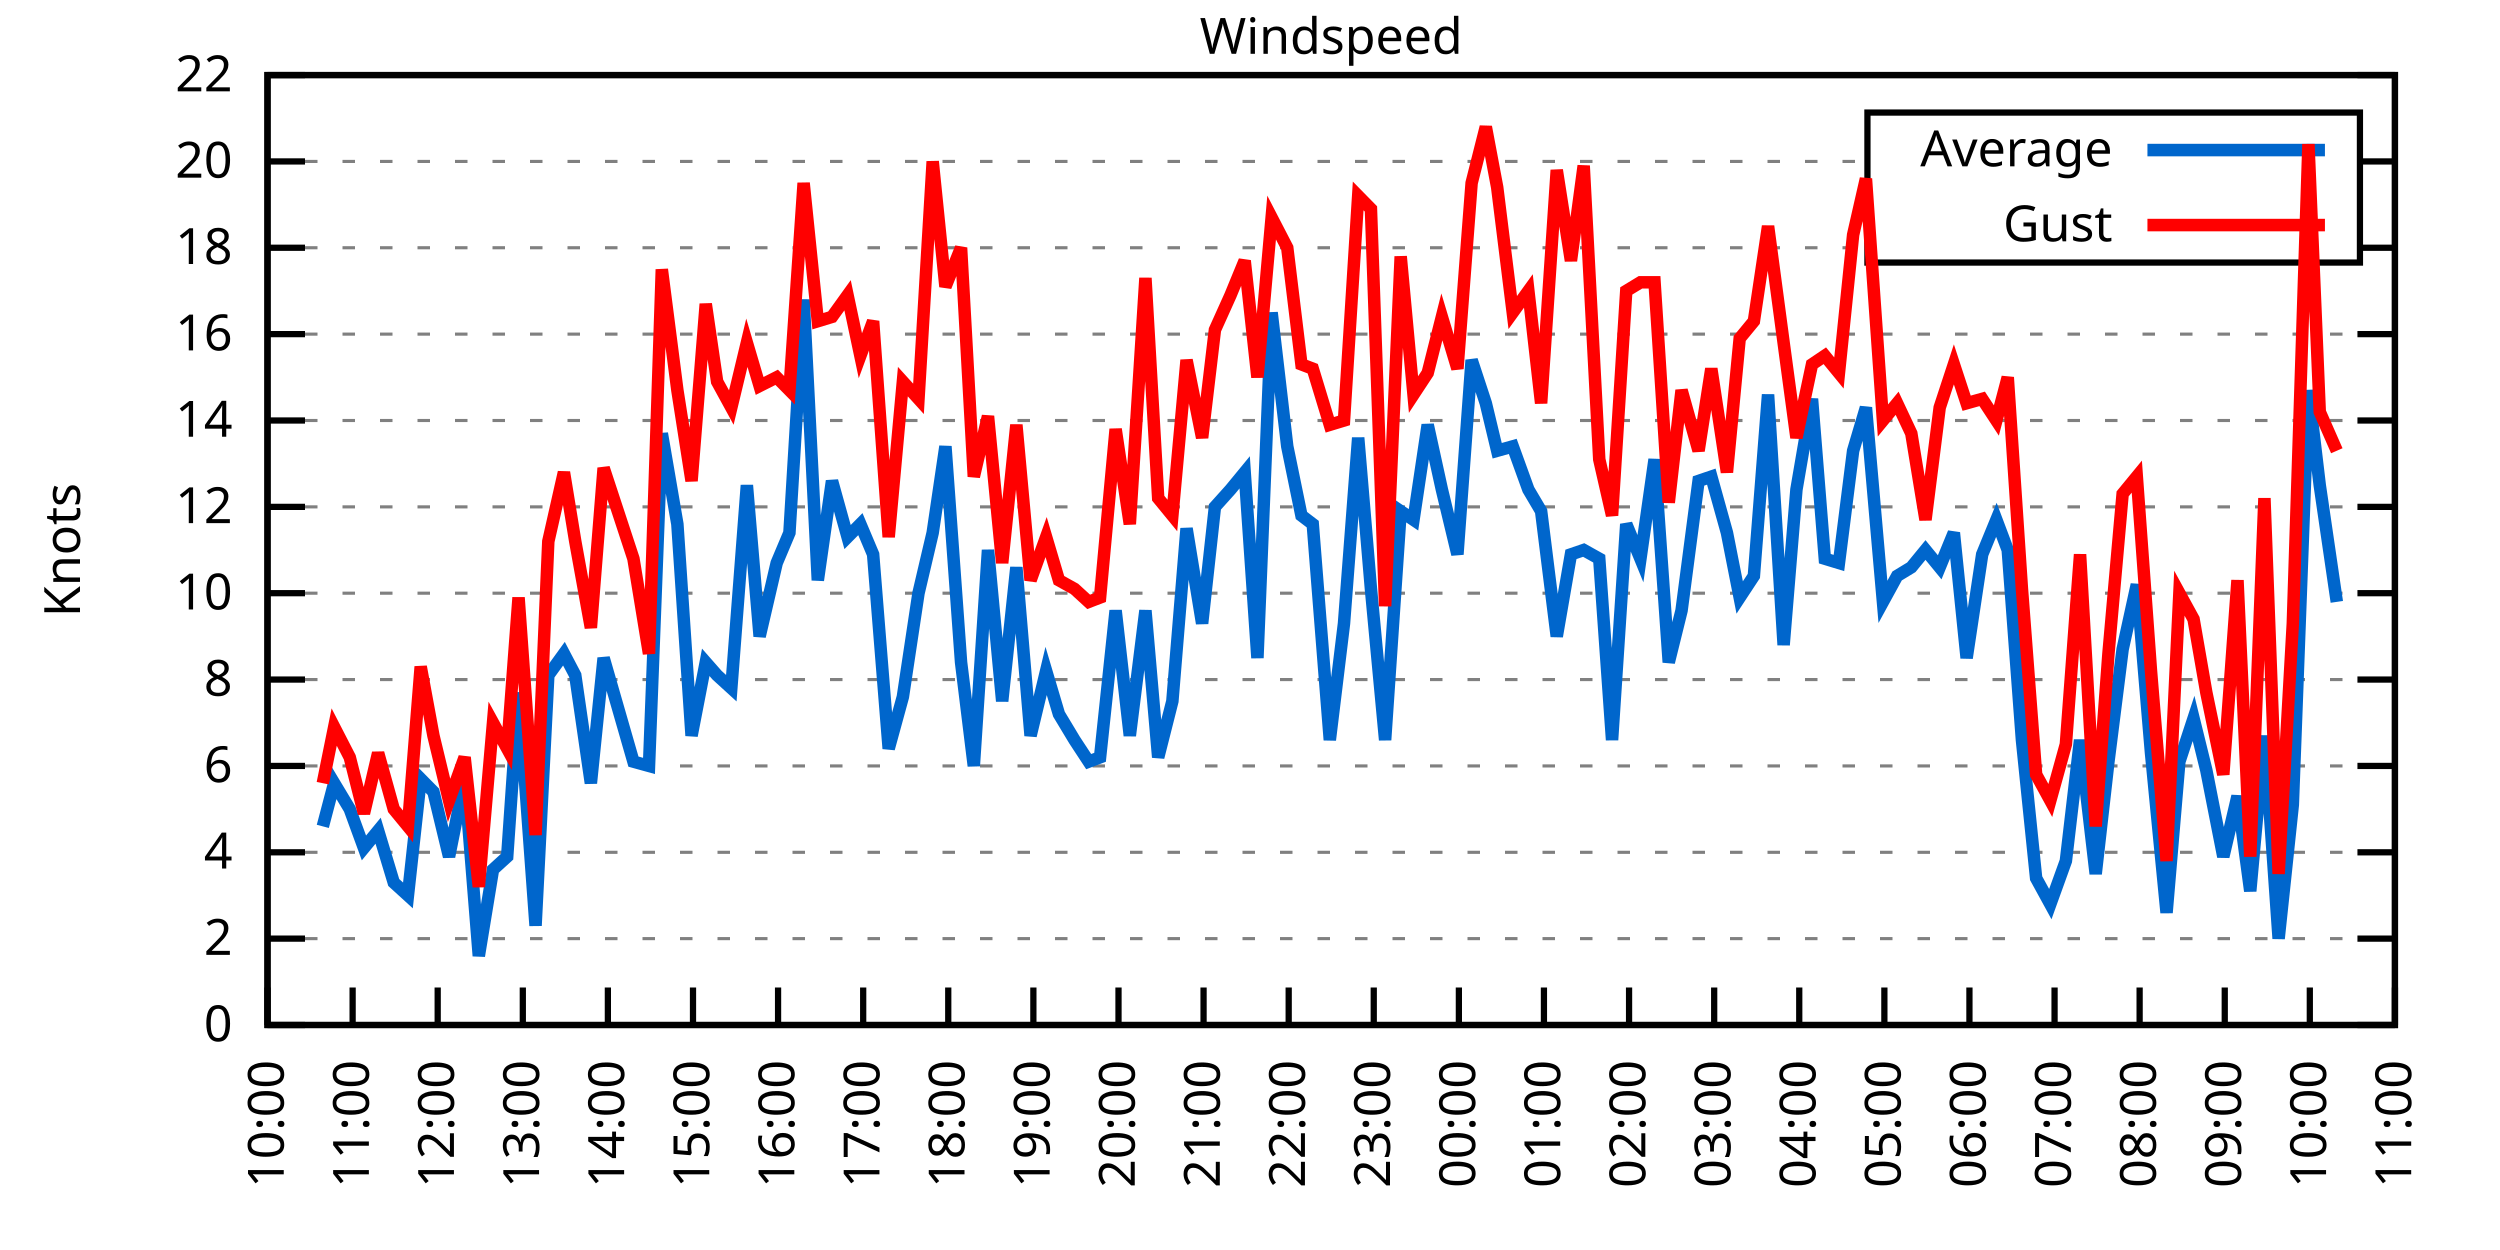
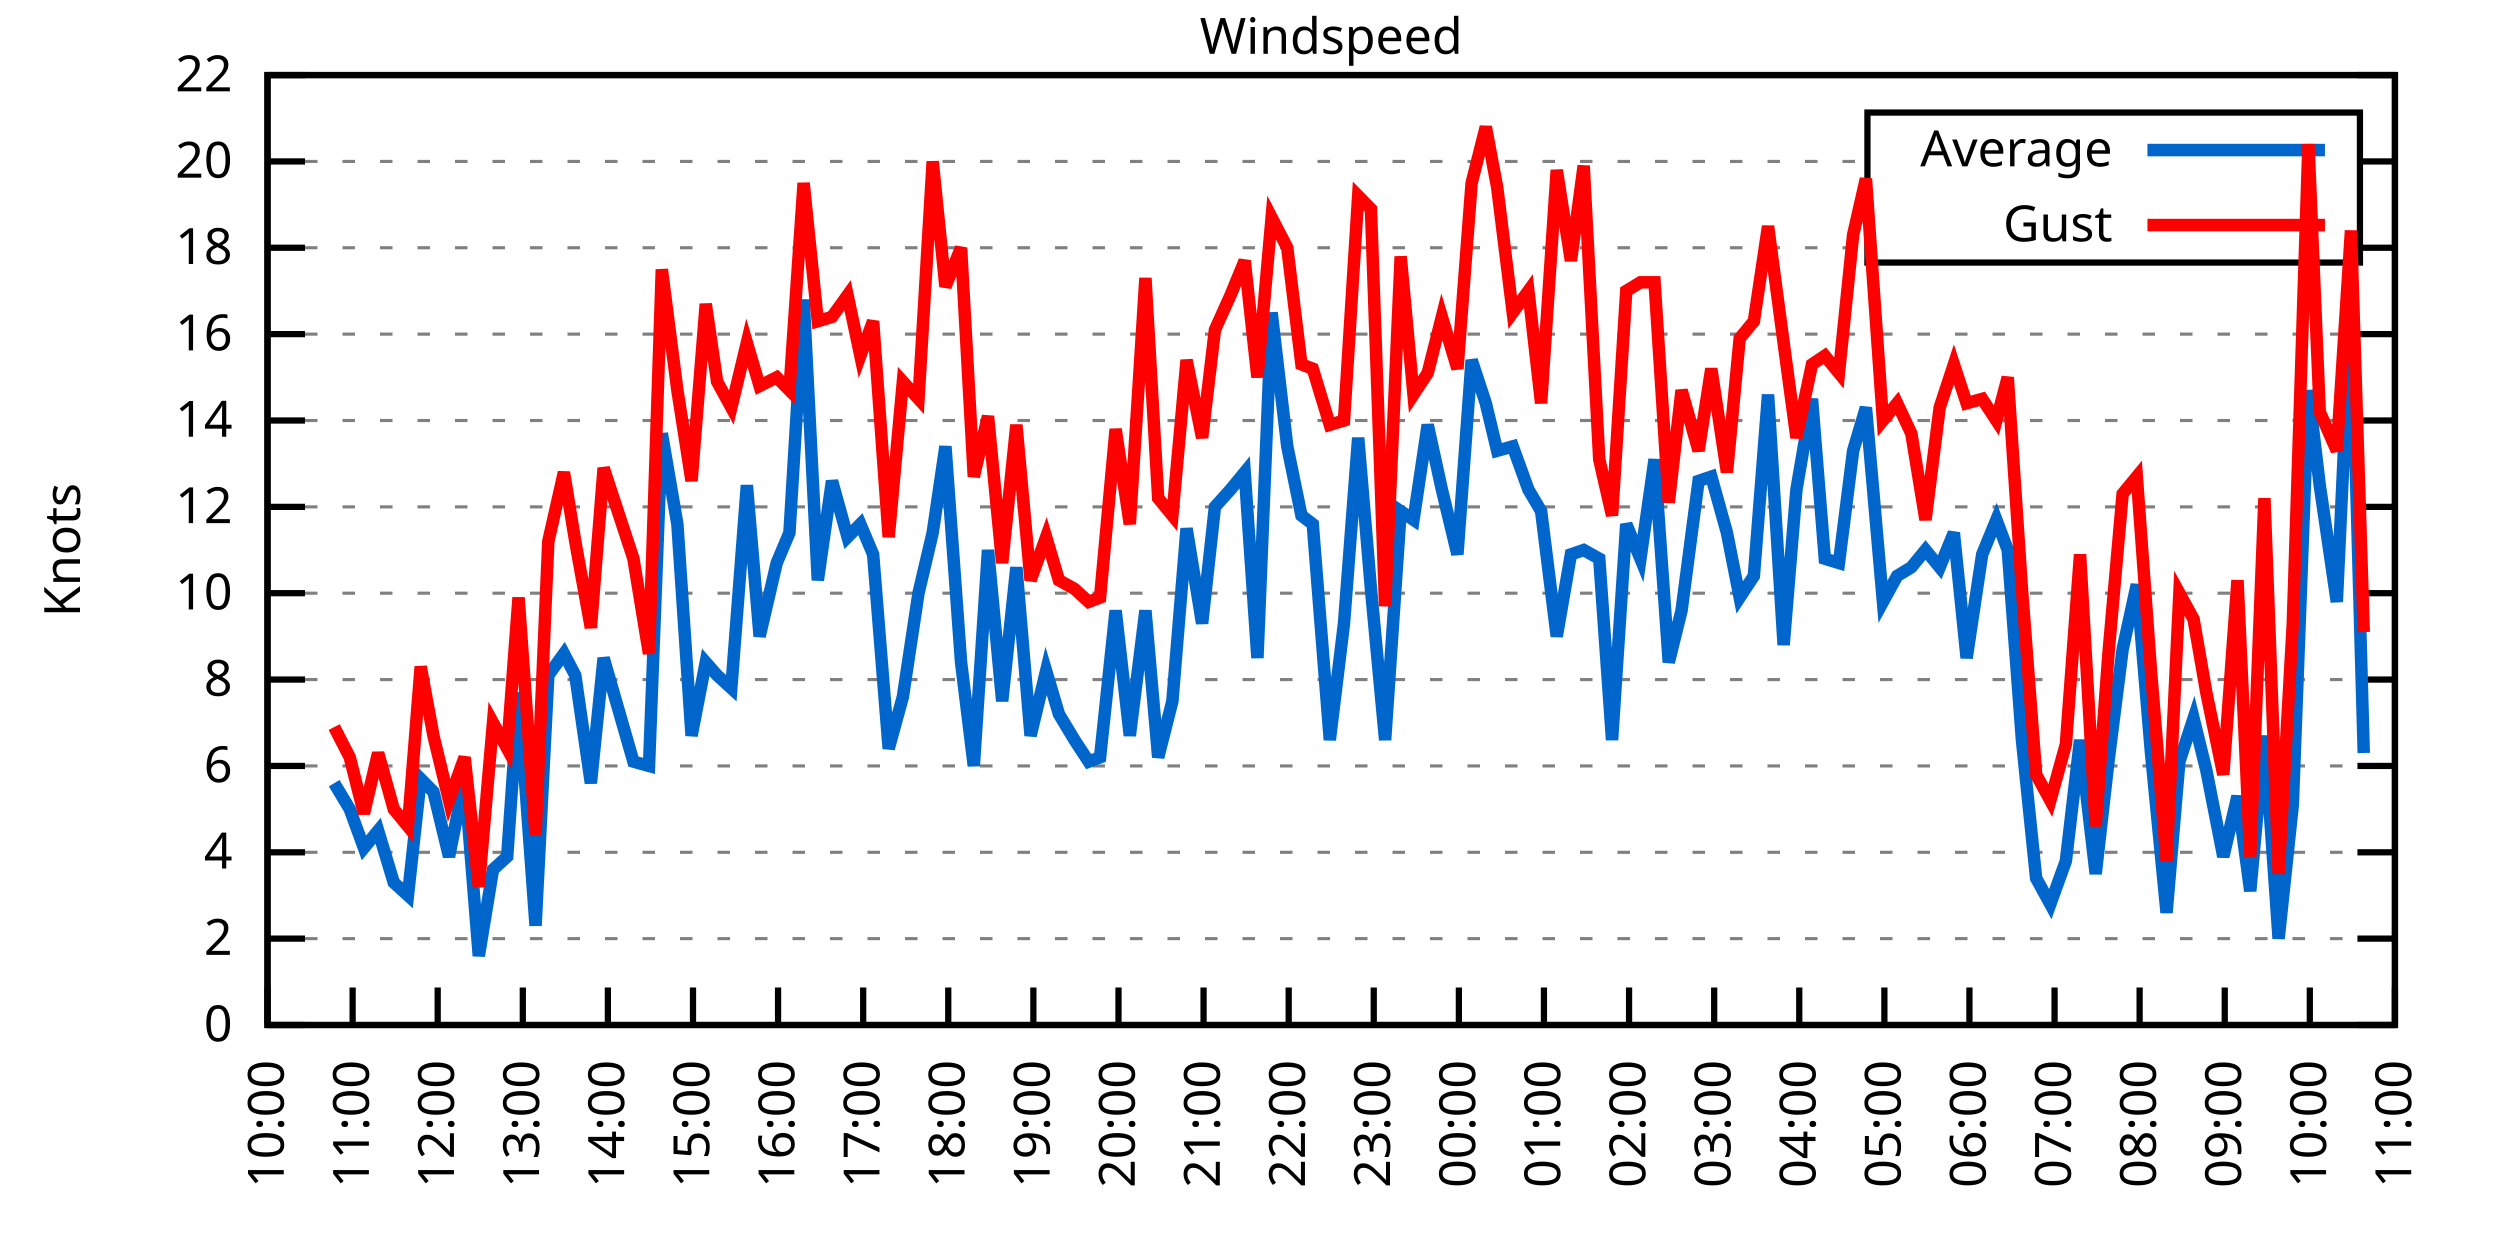
<svg xmlns="http://www.w3.org/2000/svg" xmlns:xlink="http://www.w3.org/1999/xlink" width="400" height="200" viewBox="0 0 400 200">
  <g id="gnuplot_canvas">
    <rect x="0" y="0" width="400" height="200" fill="none" />
    <defs>
      <circle id="gpDot" r="0.5" stroke-width="0.5" stroke="currentColor" />
      <path id="gpPt0" stroke-width="0.333" stroke="currentColor" d="M-1,0 h2 M0,-1 v2" />
      <path id="gpPt1" stroke-width="0.333" stroke="currentColor" d="M-1,-1 L1,1 M1,-1 L-1,1" />
      <path id="gpPt2" stroke-width="0.333" stroke="currentColor" d="M-1,0 L1,0 M0,-1 L0,1 M-1,-1 L1,1 M-1,1 L1,-1" />
      <rect id="gpPt3" stroke-width="0.333" stroke="currentColor" x="-1" y="-1" width="2" height="2" />
      <rect id="gpPt4" stroke-width="0.333" stroke="currentColor" fill="currentColor" x="-1" y="-1" width="2" height="2" />
      <circle id="gpPt5" stroke-width="0.333" stroke="currentColor" cx="0" cy="0" r="1" />
      <use xlink:href="#gpPt5" id="gpPt6" fill="currentColor" stroke="none" />
      <path id="gpPt7" stroke-width="0.333" stroke="currentColor" d="M0,-1.33 L-1.33,0.67 L1.33,0.67 z" />
      <use xlink:href="#gpPt7" id="gpPt8" fill="currentColor" stroke="none" />
      <use xlink:href="#gpPt7" id="gpPt9" stroke="currentColor" transform="rotate(180)" />
      <use xlink:href="#gpPt9" id="gpPt10" fill="currentColor" stroke="none" />
      <use xlink:href="#gpPt3" id="gpPt11" stroke="currentColor" transform="rotate(45)" />
      <use xlink:href="#gpPt11" id="gpPt12" fill="currentColor" stroke="none" />
      <path id="gpPt13" stroke-width="0.333" stroke="currentColor" d="M0,1.330 L1.265,0.411 L0.782,-1.067 L-0.782,-1.076 L-1.265,0.411 z" />
      <use xlink:href="#gpPt13" id="gpPt14" fill="currentColor" stroke="none" />
      <filter id="textbox" filterUnits="objectBoundingBox" x="0" y="0" height="1" width="1">
        <feFlood flood-color="white" flood-opacity="1" result="bgnd" />
        <feComposite in="SourceGraphic" in2="bgnd" operator="atop" />
      </filter>
      <filter id="greybox" filterUnits="objectBoundingBox" x="0" y="0" height="1" width="1">
        <feFlood flood-color="lightgrey" flood-opacity="1" result="grey" />
        <feComposite in="SourceGraphic" in2="grey" operator="atop" />
      </filter>
    </defs>
    <g fill="none" color="white" stroke="currentColor" stroke-width="1.00" stroke-linecap="butt" stroke-linejoin="miter">
</g>
    <g fill="none" color="black" stroke="currentColor" stroke-width="1.00" stroke-linecap="butt" stroke-linejoin="miter">
      <g stroke="none" shape-rendering="crispEdges">
        <polygon fill="rgb(255, 255, 255)" points="42.80,164.00 383.18,164.00 383.18,12.02 42.80,12.02 " />
      </g>
    </g>
    <g fill="none" color="black" stroke="currentColor" stroke-width="1.00" stroke-linecap="butt" stroke-linejoin="miter">
</g>
    <g fill="none" color="black" stroke="black" stroke-width="0.50" stroke-linecap="butt" stroke-linejoin="miter">
</g>
    <g fill="none" color="gray" stroke="currentColor" stroke-width="0.50" stroke-linecap="butt" stroke-linejoin="miter">
      <path stroke="gray" stroke-dasharray="2,4" class="gridline" d="M42.80,164.00 L383.19,164.00  " />
    </g>
    <g fill="none" color="gray" stroke="gray" stroke-width="1.00" stroke-linecap="butt" stroke-linejoin="miter">
</g>
    <g fill="none" color="black" stroke="currentColor" stroke-width="1.00" stroke-linecap="butt" stroke-linejoin="miter">
      <path stroke="black" d="M42.80,164.00 L48.80,164.00 M383.19,164.00 L377.19,164.00  " />
      <g transform="translate(37.20,166.60)" stroke="none" fill="black" font-family="Sans" font-size="8.00" text-anchor="end">
        <text>
          <tspan font-family="Sans"> 0</tspan>
        </text>
      </g>
    </g>
    <g fill="none" color="black" stroke="currentColor" stroke-width="1.00" stroke-linecap="butt" stroke-linejoin="miter">
</g>
    <g fill="none" color="black" stroke="black" stroke-width="0.50" stroke-linecap="butt" stroke-linejoin="miter">
</g>
    <g fill="none" color="gray" stroke="currentColor" stroke-width="0.50" stroke-linecap="butt" stroke-linejoin="miter">
      <path stroke="gray" stroke-dasharray="2,4" class="gridline" d="M42.80,150.18 L383.19,150.18  " />
    </g>
    <g fill="none" color="gray" stroke="gray" stroke-width="1.00" stroke-linecap="butt" stroke-linejoin="miter">
</g>
    <g fill="none" color="black" stroke="currentColor" stroke-width="1.00" stroke-linecap="butt" stroke-linejoin="miter">
      <path stroke="black" d="M42.80,150.18 L48.80,150.18 M383.19,150.18 L377.19,150.18  " />
      <g transform="translate(37.20,152.78)" stroke="none" fill="black" font-family="Sans" font-size="8.00" text-anchor="end">
        <text>
          <tspan font-family="Sans"> 2</tspan>
        </text>
      </g>
    </g>
    <g fill="none" color="black" stroke="currentColor" stroke-width="1.00" stroke-linecap="butt" stroke-linejoin="miter">
</g>
    <g fill="none" color="black" stroke="black" stroke-width="0.50" stroke-linecap="butt" stroke-linejoin="miter">
</g>
    <g fill="none" color="gray" stroke="currentColor" stroke-width="0.50" stroke-linecap="butt" stroke-linejoin="miter">
      <path stroke="gray" stroke-dasharray="2,4" class="gridline" d="M42.80,136.37 L383.19,136.37  " />
    </g>
    <g fill="none" color="gray" stroke="gray" stroke-width="1.00" stroke-linecap="butt" stroke-linejoin="miter">
</g>
    <g fill="none" color="black" stroke="currentColor" stroke-width="1.00" stroke-linecap="butt" stroke-linejoin="miter">
      <path stroke="black" d="M42.80,136.37 L48.80,136.37 M383.19,136.37 L377.19,136.37  " />
      <g transform="translate(37.20,138.97)" stroke="none" fill="black" font-family="Sans" font-size="8.00" text-anchor="end">
        <text>
          <tspan font-family="Sans"> 4</tspan>
        </text>
      </g>
    </g>
    <g fill="none" color="black" stroke="currentColor" stroke-width="1.00" stroke-linecap="butt" stroke-linejoin="miter">
</g>
    <g fill="none" color="black" stroke="black" stroke-width="0.50" stroke-linecap="butt" stroke-linejoin="miter">
</g>
    <g fill="none" color="gray" stroke="currentColor" stroke-width="0.50" stroke-linecap="butt" stroke-linejoin="miter">
      <path stroke="gray" stroke-dasharray="2,4" class="gridline" d="M42.80,122.55 L383.19,122.55  " />
    </g>
    <g fill="none" color="gray" stroke="gray" stroke-width="1.00" stroke-linecap="butt" stroke-linejoin="miter">
</g>
    <g fill="none" color="black" stroke="currentColor" stroke-width="1.00" stroke-linecap="butt" stroke-linejoin="miter">
      <path stroke="black" d="M42.80,122.55 L48.80,122.55 M383.19,122.55 L377.19,122.55  " />
      <g transform="translate(37.20,125.15)" stroke="none" fill="black" font-family="Sans" font-size="8.00" text-anchor="end">
        <text>
          <tspan font-family="Sans"> 6</tspan>
        </text>
      </g>
    </g>
    <g fill="none" color="black" stroke="currentColor" stroke-width="1.00" stroke-linecap="butt" stroke-linejoin="miter">
</g>
    <g fill="none" color="black" stroke="black" stroke-width="0.50" stroke-linecap="butt" stroke-linejoin="miter">
</g>
    <g fill="none" color="gray" stroke="currentColor" stroke-width="0.50" stroke-linecap="butt" stroke-linejoin="miter">
      <path stroke="gray" stroke-dasharray="2,4" class="gridline" d="M42.80,108.73 L383.19,108.73  " />
    </g>
    <g fill="none" color="gray" stroke="gray" stroke-width="1.00" stroke-linecap="butt" stroke-linejoin="miter">
</g>
    <g fill="none" color="black" stroke="currentColor" stroke-width="1.00" stroke-linecap="butt" stroke-linejoin="miter">
      <path stroke="black" d="M42.80,108.73 L48.80,108.73 M383.19,108.73 L377.19,108.73  " />
      <g transform="translate(37.20,111.33)" stroke="none" fill="black" font-family="Sans" font-size="8.00" text-anchor="end">
        <text>
          <tspan font-family="Sans"> 8</tspan>
        </text>
      </g>
    </g>
    <g fill="none" color="black" stroke="currentColor" stroke-width="1.00" stroke-linecap="butt" stroke-linejoin="miter">
</g>
    <g fill="none" color="black" stroke="black" stroke-width="0.50" stroke-linecap="butt" stroke-linejoin="miter">
</g>
    <g fill="none" color="gray" stroke="currentColor" stroke-width="0.50" stroke-linecap="butt" stroke-linejoin="miter">
      <path stroke="gray" stroke-dasharray="2,4" class="gridline" d="M42.80,94.91 L383.19,94.91  " />
    </g>
    <g fill="none" color="gray" stroke="gray" stroke-width="1.00" stroke-linecap="butt" stroke-linejoin="miter">
</g>
    <g fill="none" color="black" stroke="currentColor" stroke-width="1.00" stroke-linecap="butt" stroke-linejoin="miter">
      <path stroke="black" d="M42.80,94.91 L48.80,94.91 M383.19,94.91 L377.19,94.91  " />
      <g transform="translate(37.20,97.51)" stroke="none" fill="black" font-family="Sans" font-size="8.00" text-anchor="end">
        <text>
          <tspan font-family="Sans"> 10</tspan>
        </text>
      </g>
    </g>
    <g fill="none" color="black" stroke="currentColor" stroke-width="1.00" stroke-linecap="butt" stroke-linejoin="miter">
</g>
    <g fill="none" color="black" stroke="black" stroke-width="0.50" stroke-linecap="butt" stroke-linejoin="miter">
</g>
    <g fill="none" color="gray" stroke="currentColor" stroke-width="0.50" stroke-linecap="butt" stroke-linejoin="miter">
      <path stroke="gray" stroke-dasharray="2,4" class="gridline" d="M42.80,81.10 L383.19,81.10  " />
    </g>
    <g fill="none" color="gray" stroke="gray" stroke-width="1.00" stroke-linecap="butt" stroke-linejoin="miter">
</g>
    <g fill="none" color="black" stroke="currentColor" stroke-width="1.00" stroke-linecap="butt" stroke-linejoin="miter">
      <path stroke="black" d="M42.80,81.10 L48.80,81.10 M383.19,81.10 L377.19,81.10  " />
      <g transform="translate(37.20,83.70)" stroke="none" fill="black" font-family="Sans" font-size="8.00" text-anchor="end">
        <text>
          <tspan font-family="Sans"> 12</tspan>
        </text>
      </g>
    </g>
    <g fill="none" color="black" stroke="currentColor" stroke-width="1.00" stroke-linecap="butt" stroke-linejoin="miter">
</g>
    <g fill="none" color="black" stroke="black" stroke-width="0.50" stroke-linecap="butt" stroke-linejoin="miter">
</g>
    <g fill="none" color="gray" stroke="currentColor" stroke-width="0.50" stroke-linecap="butt" stroke-linejoin="miter">
      <path stroke="gray" stroke-dasharray="2,4" class="gridline" d="M42.80,67.28 L383.19,67.28  " />
    </g>
    <g fill="none" color="gray" stroke="gray" stroke-width="1.00" stroke-linecap="butt" stroke-linejoin="miter">
</g>
    <g fill="none" color="black" stroke="currentColor" stroke-width="1.00" stroke-linecap="butt" stroke-linejoin="miter">
      <path stroke="black" d="M42.80,67.28 L48.80,67.28 M383.19,67.28 L377.19,67.28  " />
      <g transform="translate(37.20,69.88)" stroke="none" fill="black" font-family="Sans" font-size="8.00" text-anchor="end">
        <text>
          <tspan font-family="Sans"> 14</tspan>
        </text>
      </g>
    </g>
    <g fill="none" color="black" stroke="currentColor" stroke-width="1.00" stroke-linecap="butt" stroke-linejoin="miter">
</g>
    <g fill="none" color="black" stroke="black" stroke-width="0.50" stroke-linecap="butt" stroke-linejoin="miter">
</g>
    <g fill="none" color="gray" stroke="currentColor" stroke-width="0.50" stroke-linecap="butt" stroke-linejoin="miter">
      <path stroke="gray" stroke-dasharray="2,4" class="gridline" d="M42.80,53.46 L383.19,53.46  " />
    </g>
    <g fill="none" color="gray" stroke="gray" stroke-width="1.00" stroke-linecap="butt" stroke-linejoin="miter">
</g>
    <g fill="none" color="black" stroke="currentColor" stroke-width="1.00" stroke-linecap="butt" stroke-linejoin="miter">
      <path stroke="black" d="M42.80,53.46 L48.80,53.46 M383.19,53.46 L377.19,53.46  " />
      <g transform="translate(37.20,56.06)" stroke="none" fill="black" font-family="Sans" font-size="8.00" text-anchor="end">
        <text>
          <tspan font-family="Sans"> 16</tspan>
        </text>
      </g>
    </g>
    <g fill="none" color="black" stroke="currentColor" stroke-width="1.00" stroke-linecap="butt" stroke-linejoin="miter">
</g>
    <g fill="none" color="black" stroke="black" stroke-width="0.50" stroke-linecap="butt" stroke-linejoin="miter">
</g>
    <g fill="none" color="gray" stroke="currentColor" stroke-width="0.50" stroke-linecap="butt" stroke-linejoin="miter">
      <path stroke="gray" stroke-dasharray="2,4" class="gridline" d="M42.80,39.64 L298.79,39.64 M377.59,39.64 L383.19,39.64  " />
    </g>
    <g fill="none" color="gray" stroke="gray" stroke-width="1.00" stroke-linecap="butt" stroke-linejoin="miter">
</g>
    <g fill="none" color="black" stroke="currentColor" stroke-width="1.00" stroke-linecap="butt" stroke-linejoin="miter">
      <path stroke="black" d="M42.80,39.64 L48.80,39.64 M383.19,39.64 L377.19,39.64  " />
      <g transform="translate(37.20,42.24)" stroke="none" fill="black" font-family="Sans" font-size="8.00" text-anchor="end">
        <text>
          <tspan font-family="Sans"> 18</tspan>
        </text>
      </g>
    </g>
    <g fill="none" color="black" stroke="currentColor" stroke-width="1.00" stroke-linecap="butt" stroke-linejoin="miter">
</g>
    <g fill="none" color="black" stroke="black" stroke-width="0.50" stroke-linecap="butt" stroke-linejoin="miter">
</g>
    <g fill="none" color="gray" stroke="currentColor" stroke-width="0.50" stroke-linecap="butt" stroke-linejoin="miter">
      <path stroke="gray" stroke-dasharray="2,4" class="gridline" d="M42.80,25.83 L298.79,25.83 M377.59,25.83 L383.19,25.83  " />
    </g>
    <g fill="none" color="gray" stroke="gray" stroke-width="1.00" stroke-linecap="butt" stroke-linejoin="miter">
</g>
    <g fill="none" color="black" stroke="currentColor" stroke-width="1.00" stroke-linecap="butt" stroke-linejoin="miter">
      <path stroke="black" d="M42.80,25.83 L48.80,25.83 M383.19,25.83 L377.19,25.83  " />
      <g transform="translate(37.20,28.43)" stroke="none" fill="black" font-family="Sans" font-size="8.00" text-anchor="end">
        <text>
          <tspan font-family="Sans"> 20</tspan>
        </text>
      </g>
    </g>
    <g fill="none" color="black" stroke="currentColor" stroke-width="1.00" stroke-linecap="butt" stroke-linejoin="miter">
</g>
    <g fill="none" color="black" stroke="black" stroke-width="0.50" stroke-linecap="butt" stroke-linejoin="miter">
</g>
    <g fill="none" color="gray" stroke="currentColor" stroke-width="0.50" stroke-linecap="butt" stroke-linejoin="miter">
      <path stroke="gray" stroke-dasharray="2,4" class="gridline" d="M42.80,12.01 L383.19,12.01  " />
    </g>
    <g fill="none" color="gray" stroke="gray" stroke-width="1.00" stroke-linecap="butt" stroke-linejoin="miter">
</g>
    <g fill="none" color="black" stroke="currentColor" stroke-width="1.00" stroke-linecap="butt" stroke-linejoin="miter">
      <path stroke="black" d="M42.80,12.01 L48.80,12.01 M383.19,12.01 L377.19,12.01  " />
      <g transform="translate(37.20,14.61)" stroke="none" fill="black" font-family="Sans" font-size="8.00" text-anchor="end">
        <text>
          <tspan font-family="Sans"> 22</tspan>
        </text>
      </g>
    </g>
    <g fill="none" color="black" stroke="currentColor" stroke-width="1.00" stroke-linecap="butt" stroke-linejoin="miter">
      <path stroke="black" d="M42.80,164.00 L42.80,158.00  " />
      <g transform="translate(45.40,169.60) rotate(270.00)" stroke="none" fill="black" font-family="Sans" font-size="8.00" text-anchor="end">
        <text>
          <tspan font-family="Sans">10:00</tspan>
        </text>
      </g>
    </g>
    <g fill="none" color="black" stroke="currentColor" stroke-width="1.00" stroke-linecap="butt" stroke-linejoin="miter">
      <path stroke="black" d="M56.42,164.00 L56.42,158.00  " />
      <g transform="translate(59.02,169.60) rotate(270.00)" stroke="none" fill="black" font-family="Sans" font-size="8.00" text-anchor="end">
        <text>
          <tspan font-family="Sans">11:00</tspan>
        </text>
      </g>
    </g>
    <g fill="none" color="black" stroke="currentColor" stroke-width="1.00" stroke-linecap="butt" stroke-linejoin="miter">
      <path stroke="black" d="M70.03,164.00 L70.03,158.00  " />
      <g transform="translate(72.63,169.60) rotate(270.00)" stroke="none" fill="black" font-family="Sans" font-size="8.00" text-anchor="end">
        <text>
          <tspan font-family="Sans">12:00</tspan>
        </text>
      </g>
    </g>
    <g fill="none" color="black" stroke="currentColor" stroke-width="1.00" stroke-linecap="butt" stroke-linejoin="miter">
      <path stroke="black" d="M83.65,164.00 L83.65,158.00  " />
      <g transform="translate(86.25,169.60) rotate(270.00)" stroke="none" fill="black" font-family="Sans" font-size="8.00" text-anchor="end">
        <text>
          <tspan font-family="Sans">13:00</tspan>
        </text>
      </g>
    </g>
    <g fill="none" color="black" stroke="currentColor" stroke-width="1.00" stroke-linecap="butt" stroke-linejoin="miter">
      <path stroke="black" d="M97.26,164.00 L97.26,158.00  " />
      <g transform="translate(99.86,169.60) rotate(270.00)" stroke="none" fill="black" font-family="Sans" font-size="8.00" text-anchor="end">
        <text>
          <tspan font-family="Sans">14:00</tspan>
        </text>
      </g>
    </g>
    <g fill="none" color="black" stroke="currentColor" stroke-width="1.00" stroke-linecap="butt" stroke-linejoin="miter">
      <path stroke="black" d="M110.88,164.00 L110.88,158.00  " />
      <g transform="translate(113.48,169.60) rotate(270.00)" stroke="none" fill="black" font-family="Sans" font-size="8.00" text-anchor="end">
        <text>
          <tspan font-family="Sans">15:00</tspan>
        </text>
      </g>
    </g>
    <g fill="none" color="black" stroke="currentColor" stroke-width="1.00" stroke-linecap="butt" stroke-linejoin="miter">
      <path stroke="black" d="M124.49,164.00 L124.49,158.00  " />
      <g transform="translate(127.09,169.60) rotate(270.00)" stroke="none" fill="black" font-family="Sans" font-size="8.00" text-anchor="end">
        <text>
          <tspan font-family="Sans">16:00</tspan>
        </text>
      </g>
    </g>
    <g fill="none" color="black" stroke="currentColor" stroke-width="1.00" stroke-linecap="butt" stroke-linejoin="miter">
      <path stroke="black" d="M138.11,164.00 L138.11,158.00  " />
      <g transform="translate(140.71,169.60) rotate(270.00)" stroke="none" fill="black" font-family="Sans" font-size="8.00" text-anchor="end">
        <text>
          <tspan font-family="Sans">17:00</tspan>
        </text>
      </g>
    </g>
    <g fill="none" color="black" stroke="currentColor" stroke-width="1.00" stroke-linecap="butt" stroke-linejoin="miter">
      <path stroke="black" d="M151.72,164.00 L151.72,158.00  " />
      <g transform="translate(154.32,169.60) rotate(270.00)" stroke="none" fill="black" font-family="Sans" font-size="8.00" text-anchor="end">
        <text>
          <tspan font-family="Sans">18:00</tspan>
        </text>
      </g>
    </g>
    <g fill="none" color="black" stroke="currentColor" stroke-width="1.00" stroke-linecap="butt" stroke-linejoin="miter">
      <path stroke="black" d="M165.34,164.00 L165.34,158.00  " />
      <g transform="translate(167.94,169.60) rotate(270.00)" stroke="none" fill="black" font-family="Sans" font-size="8.00" text-anchor="end">
        <text>
          <tspan font-family="Sans">19:00</tspan>
        </text>
      </g>
    </g>
    <g fill="none" color="black" stroke="currentColor" stroke-width="1.00" stroke-linecap="butt" stroke-linejoin="miter">
      <path stroke="black" d="M178.96,164.00 L178.96,158.00  " />
      <g transform="translate(181.56,169.60) rotate(270.00)" stroke="none" fill="black" font-family="Sans" font-size="8.00" text-anchor="end">
        <text>
          <tspan font-family="Sans">20:00</tspan>
        </text>
      </g>
    </g>
    <g fill="none" color="black" stroke="currentColor" stroke-width="1.00" stroke-linecap="butt" stroke-linejoin="miter">
      <path stroke="black" d="M192.57,164.00 L192.57,158.00  " />
      <g transform="translate(195.17,169.60) rotate(270.00)" stroke="none" fill="black" font-family="Sans" font-size="8.00" text-anchor="end">
        <text>
          <tspan font-family="Sans">21:00</tspan>
        </text>
      </g>
    </g>
    <g fill="none" color="black" stroke="currentColor" stroke-width="1.00" stroke-linecap="butt" stroke-linejoin="miter">
      <path stroke="black" d="M206.19,164.00 L206.19,158.00  " />
      <g transform="translate(208.79,169.60) rotate(270.00)" stroke="none" fill="black" font-family="Sans" font-size="8.00" text-anchor="end">
        <text>
          <tspan font-family="Sans">22:00</tspan>
        </text>
      </g>
    </g>
    <g fill="none" color="black" stroke="currentColor" stroke-width="1.00" stroke-linecap="butt" stroke-linejoin="miter">
      <path stroke="black" d="M219.80,164.00 L219.80,158.00  " />
      <g transform="translate(222.40,169.60) rotate(270.00)" stroke="none" fill="black" font-family="Sans" font-size="8.00" text-anchor="end">
        <text>
          <tspan font-family="Sans">23:00</tspan>
        </text>
      </g>
    </g>
    <g fill="none" color="black" stroke="currentColor" stroke-width="1.00" stroke-linecap="butt" stroke-linejoin="miter">
      <path stroke="black" d="M233.42,164.00 L233.42,158.00  " />
      <g transform="translate(236.02,169.60) rotate(270.00)" stroke="none" fill="black" font-family="Sans" font-size="8.00" text-anchor="end">
        <text>
          <tspan font-family="Sans">00:00</tspan>
        </text>
      </g>
    </g>
    <g fill="none" color="black" stroke="currentColor" stroke-width="1.00" stroke-linecap="butt" stroke-linejoin="miter">
      <path stroke="black" d="M247.03,164.00 L247.03,158.00  " />
      <g transform="translate(249.63,169.60) rotate(270.00)" stroke="none" fill="black" font-family="Sans" font-size="8.00" text-anchor="end">
        <text>
          <tspan font-family="Sans">01:00</tspan>
        </text>
      </g>
    </g>
    <g fill="none" color="black" stroke="currentColor" stroke-width="1.00" stroke-linecap="butt" stroke-linejoin="miter">
      <path stroke="black" d="M260.65,164.00 L260.65,158.00  " />
      <g transform="translate(263.25,169.60) rotate(270.00)" stroke="none" fill="black" font-family="Sans" font-size="8.00" text-anchor="end">
        <text>
          <tspan font-family="Sans">02:00</tspan>
        </text>
      </g>
    </g>
    <g fill="none" color="black" stroke="currentColor" stroke-width="1.00" stroke-linecap="butt" stroke-linejoin="miter">
      <path stroke="black" d="M274.27,164.00 L274.27,158.00  " />
      <g transform="translate(276.87,169.60) rotate(270.00)" stroke="none" fill="black" font-family="Sans" font-size="8.00" text-anchor="end">
        <text>
          <tspan font-family="Sans">03:00</tspan>
        </text>
      </g>
    </g>
    <g fill="none" color="black" stroke="currentColor" stroke-width="1.00" stroke-linecap="butt" stroke-linejoin="miter">
      <path stroke="black" d="M287.88,164.00 L287.88,158.00  " />
      <g transform="translate(290.48,169.60) rotate(270.00)" stroke="none" fill="black" font-family="Sans" font-size="8.00" text-anchor="end">
        <text>
          <tspan font-family="Sans">04:00</tspan>
        </text>
      </g>
    </g>
    <g fill="none" color="black" stroke="currentColor" stroke-width="1.00" stroke-linecap="butt" stroke-linejoin="miter">
      <path stroke="black" d="M301.50,164.00 L301.50,158.00  " />
      <g transform="translate(304.10,169.60) rotate(270.00)" stroke="none" fill="black" font-family="Sans" font-size="8.00" text-anchor="end">
        <text>
          <tspan font-family="Sans">05:00</tspan>
        </text>
      </g>
    </g>
    <g fill="none" color="black" stroke="currentColor" stroke-width="1.00" stroke-linecap="butt" stroke-linejoin="miter">
      <path stroke="black" d="M315.11,164.00 L315.11,158.00  " />
      <g transform="translate(317.71,169.60) rotate(270.00)" stroke="none" fill="black" font-family="Sans" font-size="8.00" text-anchor="end">
        <text>
          <tspan font-family="Sans">06:00</tspan>
        </text>
      </g>
    </g>
    <g fill="none" color="black" stroke="currentColor" stroke-width="1.00" stroke-linecap="butt" stroke-linejoin="miter">
      <path stroke="black" d="M328.73,164.00 L328.73,158.00  " />
      <g transform="translate(331.33,169.60) rotate(270.00)" stroke="none" fill="black" font-family="Sans" font-size="8.00" text-anchor="end">
        <text>
          <tspan font-family="Sans">07:00</tspan>
        </text>
      </g>
    </g>
    <g fill="none" color="black" stroke="currentColor" stroke-width="1.00" stroke-linecap="butt" stroke-linejoin="miter">
      <path stroke="black" d="M342.34,164.00 L342.34,158.00  " />
      <g transform="translate(344.94,169.60) rotate(270.00)" stroke="none" fill="black" font-family="Sans" font-size="8.00" text-anchor="end">
        <text>
          <tspan font-family="Sans">08:00</tspan>
        </text>
      </g>
    </g>
    <g fill="none" color="black" stroke="currentColor" stroke-width="1.00" stroke-linecap="butt" stroke-linejoin="miter">
      <path stroke="black" d="M355.96,164.00 L355.96,158.00  " />
      <g transform="translate(358.56,169.60) rotate(270.00)" stroke="none" fill="black" font-family="Sans" font-size="8.00" text-anchor="end">
        <text>
          <tspan font-family="Sans">09:00</tspan>
        </text>
      </g>
    </g>
    <g fill="none" color="black" stroke="currentColor" stroke-width="1.00" stroke-linecap="butt" stroke-linejoin="miter">
      <path stroke="black" d="M369.57,164.00 L369.57,158.00  " />
      <g transform="translate(372.17,169.60) rotate(270.00)" stroke="none" fill="black" font-family="Sans" font-size="8.00" text-anchor="end">
        <text>
          <tspan font-family="Sans">10:00</tspan>
        </text>
      </g>
    </g>
    <g fill="none" color="black" stroke="currentColor" stroke-width="1.00" stroke-linecap="butt" stroke-linejoin="miter">
      <path stroke="black" d="M383.19,164.00 L383.19,158.00  " />
      <g transform="translate(385.79,169.60) rotate(270.00)" stroke="none" fill="black" font-family="Sans" font-size="8.00" text-anchor="end">
        <text>
          <tspan font-family="Sans">11:00</tspan>
        </text>
      </g>
    </g>
    <g fill="none" color="black" stroke="currentColor" stroke-width="1.00" stroke-linecap="butt" stroke-linejoin="miter">
</g>
    <g fill="none" color="black" stroke="currentColor" stroke-width="1.00" stroke-linecap="butt" stroke-linejoin="miter">
      <path stroke="black" d="M42.80,12.01 L42.80,164.00 L383.19,164.00 L383.19,12.01 L42.80,12.01 Z  " />
    </g>
    <g fill="none" color="black" stroke="currentColor" stroke-width="1.00" stroke-linecap="butt" stroke-linejoin="miter">
</g>
    <g fill="none" color="black" stroke="currentColor" stroke-width="1.00" stroke-linecap="butt" stroke-linejoin="miter">
      <path stroke="black" d="M298.79,42.01 L298.79,18.01 L377.59,18.01 L377.59,42.01 L298.79,42.01 Z  " />
    </g>
    <g id="Windspeed_plot_1">
      <g fill="none" color="white" stroke="black" stroke-width="2.00" stroke-linecap="butt" stroke-linejoin="miter">
</g>
      <g fill="none" color="black" stroke="currentColor" stroke-width="2.00" stroke-linecap="butt" stroke-linejoin="miter">
        <g transform="translate(337.99,26.61)" stroke="none" fill="black" font-family="Sans" font-size="8.00" text-anchor="end">
          <text>
            <tspan font-family="Sans">Average</tspan>
          </text>
        </g>
      </g>
      <g fill="none" color="black" stroke="currentColor" stroke-width="2.00" stroke-linecap="butt" stroke-linejoin="miter">
-         <path stroke="rgb(  0, 102, 204)" d="M343.59,24.01 L371.99,24.01 M51.65,132.22 L53.47,125.31 L55.96,129.46 L58.23,135.67 L60.50,132.91 L63.00,141.20   L65.27,143.27 L67.31,124.62 L69.35,126.69 L71.85,137.06 L74.34,124.62 L76.61,152.95 L78.88,139.13 L81.15,137.06   L82.97,110.80 L85.69,148.11 L87.73,108.04 L90.23,104.59 L92.04,108.04 L94.54,125.31 L96.58,105.28 L101.35,121.86   L103.84,122.55 L105.89,69.35 L108.38,83.86 L110.65,117.71 L112.92,105.97 L114.74,108.04 L117.01,110.11 L119.50,77.64   L121.54,101.82 L124.27,90.08 L126.31,85.24 L128.58,47.93 L130.85,92.84 L133.12,76.95 L135.61,85.93 L137.66,83.86   L139.70,88.70 L142.19,119.78 L144.46,111.49 L146.96,94.91 L149.23,85.24 L151.27,71.42 L153.77,105.97 L155.81,122.55   L158.08,88.00 L160.35,112.19 L162.62,90.77 L164.89,117.71 L167.38,107.35 L169.43,114.26 L171.92,118.40 L174.19,121.86   L176.01,121.17 L178.50,97.68 L180.77,117.71 L183.27,97.68 L185.31,121.17 L187.58,112.19 L189.85,84.55 L192.34,99.75   L194.39,81.10 L196.88,78.33 L199.15,75.57 L201.19,105.28 L203.46,50.01 L205.96,71.42 L208.23,82.48 L210.04,83.86   L212.77,118.40 L215.04,99.75 L217.31,70.04 L219.35,94.22 L221.62,118.40 L224.11,81.79 L226.16,83.17 L228.43,67.97   L230.70,78.33 L233.19,88.70 L235.46,57.61 L237.73,64.52 L239.55,72.12 L242.04,71.42 L244.54,78.33 L246.58,81.79   L249.08,101.82 L251.35,88.70 L253.39,88.00 L255.88,89.39 L257.93,118.40 L260.20,83.86 L262.47,89.39 L264.73,73.50   L267.00,105.97 L269.05,97.68 L271.77,76.95 L273.81,76.26 L276.31,85.24 L278.35,95.60 L280.62,92.15 L282.89,63.13   L285.38,103.20 L287.43,78.33 L289.92,63.82 L291.97,89.39 L294.23,90.08 L296.50,72.12 L298.55,65.21 L301.27,96.30   L303.54,92.15 L305.81,90.77 L308.08,88.00 L310.35,90.77 L312.62,85.24 L314.66,105.28 L317.15,88.70 L319.42,83.17   L321.24,88.00 L323.51,118.40 L325.78,140.51 L328.05,144.66 L330.54,137.75 L332.81,118.40 L335.31,139.82 L337.35,121.86   L339.62,103.89 L341.89,93.53 L344.16,120.48 L346.65,146.04 L348.70,121.86 L350.97,114.95 L353.01,123.24 L355.73,137.06   L358.00,127.38 L360.04,142.58 L362.31,117.71 L364.58,150.18 L366.85,128.77 L369.35,62.44 L371.16,77.64 L373.89,96.30    " />
+         <path stroke="rgb(  0, 102, 204)" d="M343.59,24.01 L371.99,24.01 M53.47,125.31 L55.96,129.46 L58.23,135.67 L60.50,132.91 L63.00,141.20 L65.27,143.27   L67.31,124.62 L69.35,126.69 L71.85,137.06 L74.34,124.62 L76.61,152.95 L78.88,139.13 L81.15,137.06 L82.97,110.80   L85.69,148.11 L87.73,108.04 L90.23,104.59 L92.04,108.04 L94.54,125.31 L96.58,105.28 L101.35,121.86 L103.84,122.55   L105.89,69.35 L108.38,83.86 L110.65,117.71 L112.92,105.97 L114.74,108.04 L117.01,110.11 L119.50,77.64 L121.54,101.82   L124.27,90.08 L126.31,85.24 L128.58,47.93 L130.85,92.84 L133.12,76.95 L135.61,85.93 L137.66,83.86 L139.70,88.70   L142.19,119.78 L144.46,111.49 L146.96,94.91 L149.23,85.24 L151.27,71.42 L153.77,105.97 L155.81,122.55 L158.08,88.00   L160.35,112.19 L162.62,90.77 L164.89,117.71 L167.38,107.35 L169.43,114.26 L171.92,118.40 L174.19,121.86 L176.01,121.17   L178.50,97.68 L180.77,117.71 L183.27,97.68 L185.31,121.17 L187.58,112.19 L189.85,84.55 L192.34,99.75 L194.39,81.10   L196.88,78.33 L199.15,75.57 L201.19,105.28 L203.46,50.01 L205.96,71.42 L208.23,82.48 L210.04,83.86 L212.77,118.40   L215.04,99.75 L217.31,70.04 L219.35,94.22 L221.62,118.40 L224.11,81.79 L226.16,83.17 L228.43,67.97 L230.70,78.33   L233.19,88.70 L235.46,57.61 L237.73,64.52 L239.55,72.12 L242.04,71.42 L244.54,78.33 L246.58,81.79 L249.08,101.82   L251.35,88.70 L253.39,88.00 L255.88,89.39 L257.93,118.40 L260.20,83.86 L262.47,89.39 L264.73,73.50 L267.00,105.97   L269.05,97.68 L271.77,76.95 L273.81,76.26 L276.31,85.24 L278.35,95.60 L280.62,92.15 L282.89,63.13 L285.38,103.20   L287.43,78.33 L289.92,63.82 L291.97,89.39 L294.23,90.08 L296.50,72.12 L298.55,65.21 L301.27,96.30 L303.54,92.15   L305.81,90.77 L308.08,88.00 L310.35,90.77 L312.62,85.24 L314.66,105.28 L317.15,88.70 L319.42,83.17 L321.24,88.00   L323.51,118.40 L325.78,140.51 L328.05,144.66 L330.54,137.75 L332.81,118.40 L335.31,139.82 L337.35,121.86 L339.62,103.89   L341.89,93.53 L344.16,120.48 L346.65,146.04 L348.70,121.86 L350.97,114.95 L353.01,123.24 L355.73,137.06 L358.00,127.38   L360.04,142.58 L362.31,117.71 L364.58,150.18 L366.85,128.77 L369.35,62.44 L371.16,77.64 L373.89,96.30 L376.16,47.93   L378.20,120.48  " />
      </g>
    </g>
    <g id="Windspeed_plot_2">
      <g fill="none" color="black" stroke="currentColor" stroke-width="2.00" stroke-linecap="butt" stroke-linejoin="miter">
        <g transform="translate(337.99,38.61)" stroke="none" fill="black" font-family="Sans" font-size="8.00" text-anchor="end">
          <text>
            <tspan font-family="Sans">Gust</tspan>
          </text>
        </g>
      </g>
      <g fill="none" color="black" stroke="currentColor" stroke-width="2.00" stroke-linecap="butt" stroke-linejoin="miter">
-         <path stroke="rgb(255,   0,   0)" d="M343.59,36.01 L371.99,36.01 M51.65,125.31 L53.47,116.33 L55.96,121.17 L58.23,130.15 L60.50,120.48 L63.00,129.46   L65.27,132.22 L67.31,106.66 L69.35,117.71 L71.85,128.08 L74.34,121.17 L76.61,141.89 L78.88,115.64 L81.15,119.78   L82.97,95.60 L85.69,133.60 L87.73,86.62 L90.23,75.57 L92.04,86.62 L94.54,100.44 L96.58,74.88 L101.35,89.39   L103.84,104.59 L105.89,43.10 L108.38,62.44 L110.65,76.95 L112.92,48.63 L114.74,61.06 L117.01,65.21 L119.50,54.84   L121.54,61.75 L124.27,60.37 L126.31,62.44 L128.58,29.28 L130.85,51.39 L133.12,50.70 L135.61,47.24 L137.66,56.92   L139.70,51.39 L142.19,85.93 L144.46,61.06 L146.96,63.82 L149.23,25.83 L151.27,45.86 L153.77,39.64 L155.81,76.26   L158.08,66.59 L160.35,90.08 L162.62,67.97 L164.89,92.84 L167.38,85.93 L169.43,92.84 L171.92,94.22 L174.19,96.30   L176.01,95.60 L178.50,68.66 L180.77,83.86 L183.27,44.48 L185.31,79.71 L187.58,82.48 L189.85,57.61 L192.34,70.04   L194.39,52.77 L196.88,47.24 L199.15,41.72 L201.19,60.37 L203.46,34.81 L205.96,39.64 L208.23,58.30 L210.04,58.99   L212.77,67.97 L215.04,67.28 L217.31,31.35 L219.35,33.43 L221.62,96.99 L224.11,41.03 L226.16,63.13 L228.43,59.68   L230.70,50.70 L233.19,58.99 L235.46,29.28 L237.73,20.30 L239.55,29.97 L242.04,50.01 L244.54,46.55 L246.58,64.52   L249.08,27.21 L251.35,41.72 L253.39,26.52 L255.88,73.50 L257.93,82.48 L260.20,46.55 L262.47,45.17 L264.73,45.17   L267.00,80.41 L269.05,62.44 L271.77,72.12 L273.81,58.99 L276.31,75.57 L278.35,54.15 L280.62,51.39 L282.89,36.19   L285.38,54.84 L287.43,70.04 L289.92,58.30 L291.97,56.92 L294.23,59.68 L296.50,37.57 L298.55,28.59 L301.27,67.28   L303.54,64.52 L305.81,69.35 L308.08,83.17 L310.35,65.21 L312.62,58.30 L314.66,64.52 L317.15,63.82 L319.42,67.28   L321.24,60.37 L323.51,94.22 L325.78,123.93 L328.05,128.08 L330.54,119.09 L332.81,88.70 L335.31,132.22 L337.35,104.59   L339.62,79.02 L341.89,76.26 L344.16,107.35 L346.65,137.75 L348.70,94.91 L350.97,99.06 L353.01,110.80 L355.73,123.93   L358.00,92.84 L360.04,137.06 L362.31,79.71 L364.58,139.82 L366.85,99.75 L369.35,23.06 L371.16,65.90 L373.89,72.12    " />
+         <path stroke="rgb(255,   0,   0)" d="M343.59,36.01 L371.99,36.01 M53.47,116.33 L55.96,121.17 L58.23,130.15 L60.50,120.48 L63.00,129.46 L65.27,132.22   L67.31,106.66 L69.35,117.71 L71.85,128.08 L74.34,121.17 L76.61,141.89 L78.88,115.64 L81.15,119.78 L82.97,95.60   L85.69,133.60 L87.73,86.62 L90.23,75.57 L92.04,86.62 L94.54,100.44 L96.58,74.88 L101.35,89.39 L103.84,104.59   L105.89,43.10 L108.38,62.44 L110.65,76.95 L112.92,48.63 L114.74,61.06 L117.01,65.21 L119.50,54.84 L121.54,61.75   L124.27,60.37 L126.31,62.44 L128.58,29.28 L130.85,51.39 L133.12,50.70 L135.61,47.24 L137.66,56.92 L139.70,51.39   L142.19,85.93 L144.46,61.06 L146.96,63.82 L149.23,25.83 L151.27,45.86 L153.77,39.64 L155.81,76.26 L158.08,66.59   L160.35,90.08 L162.62,67.97 L164.89,92.84 L167.38,85.93 L169.43,92.84 L171.92,94.22 L174.19,96.30 L176.01,95.60   L178.50,68.66 L180.77,83.86 L183.27,44.48 L185.31,79.71 L187.58,82.48 L189.85,57.61 L192.34,70.04 L194.39,52.77   L196.88,47.24 L199.15,41.72 L201.19,60.37 L203.46,34.81 L205.96,39.64 L208.23,58.30 L210.04,58.99 L212.77,67.97   L215.04,67.28 L217.31,31.35 L219.35,33.43 L221.62,96.99 L224.11,41.03 L226.16,63.13 L228.43,59.68 L230.70,50.70   L233.19,58.99 L235.46,29.28 L237.73,20.30 L239.55,29.97 L242.04,50.01 L244.54,46.55 L246.58,64.52 L249.08,27.21   L251.35,41.72 L253.39,26.52 L255.88,73.50 L257.93,82.48 L260.20,46.55 L262.47,45.17 L264.73,45.17 L267.00,80.41   L269.05,62.44 L271.77,72.12 L273.81,58.99 L276.31,75.57 L278.35,54.15 L280.62,51.39 L282.89,36.19 L285.38,54.84   L287.43,70.04 L289.92,58.30 L291.97,56.92 L294.23,59.68 L296.50,37.57 L298.55,28.59 L301.27,67.28 L303.54,64.52   L305.81,69.35 L308.08,83.17 L310.35,65.21 L312.62,58.30 L314.66,64.52 L317.15,63.82 L319.42,67.28 L321.24,60.37   L323.51,94.22 L325.78,123.93 L328.05,128.08 L330.54,119.09 L332.81,88.70 L335.31,132.22 L337.35,104.59 L339.62,79.02   L341.89,76.26 L344.16,107.35 L346.65,137.75 L348.70,94.91 L350.97,99.06 L353.01,110.80 L355.73,123.93 L358.00,92.84   L360.04,137.06 L362.31,79.71 L364.58,139.82 L366.85,99.75 L369.35,23.06 L371.16,65.90 L373.89,72.12 L376.16,36.88   L378.20,101.13  " />
      </g>
    </g>
    <g fill="none" color="black" stroke="currentColor" stroke-width="2.00" stroke-linecap="butt" stroke-linejoin="miter">
</g>
    <g fill="none" color="black" stroke="black" stroke-width="1.00" stroke-linecap="butt" stroke-linejoin="miter">
</g>
    <g fill="none" color="black" stroke="currentColor" stroke-width="1.00" stroke-linecap="butt" stroke-linejoin="miter">
      <path stroke="black" d="M42.80,12.01 L42.80,164.00 L383.19,164.00 L383.19,12.01 L42.80,12.01 Z  " />
      <g transform="translate(12.80,88.01) rotate(270.00)" stroke="none" fill="black" font-family="Sans" font-size="8.00" text-anchor="middle">
        <text>
          <tspan font-family="Sans">Knots</tspan>
        </text>
      </g>
    </g>
    <g fill="none" color="black" stroke="currentColor" stroke-width="1.00" stroke-linecap="butt" stroke-linejoin="miter">
</g>
    <g fill="none" color="black" stroke="currentColor" stroke-width="1.00" stroke-linecap="butt" stroke-linejoin="miter">
      <g transform="translate(212.99,8.61)" stroke="none" fill="black" font-family="Sans" font-size="8.00" text-anchor="middle">
        <text>
          <tspan font-family="Sans">Windspeed</tspan>
        </text>
      </g>
    </g>
    <g fill="none" color="black" stroke="currentColor" stroke-width="1.00" stroke-linecap="butt" stroke-linejoin="miter">
</g>
  </g>
</svg>
